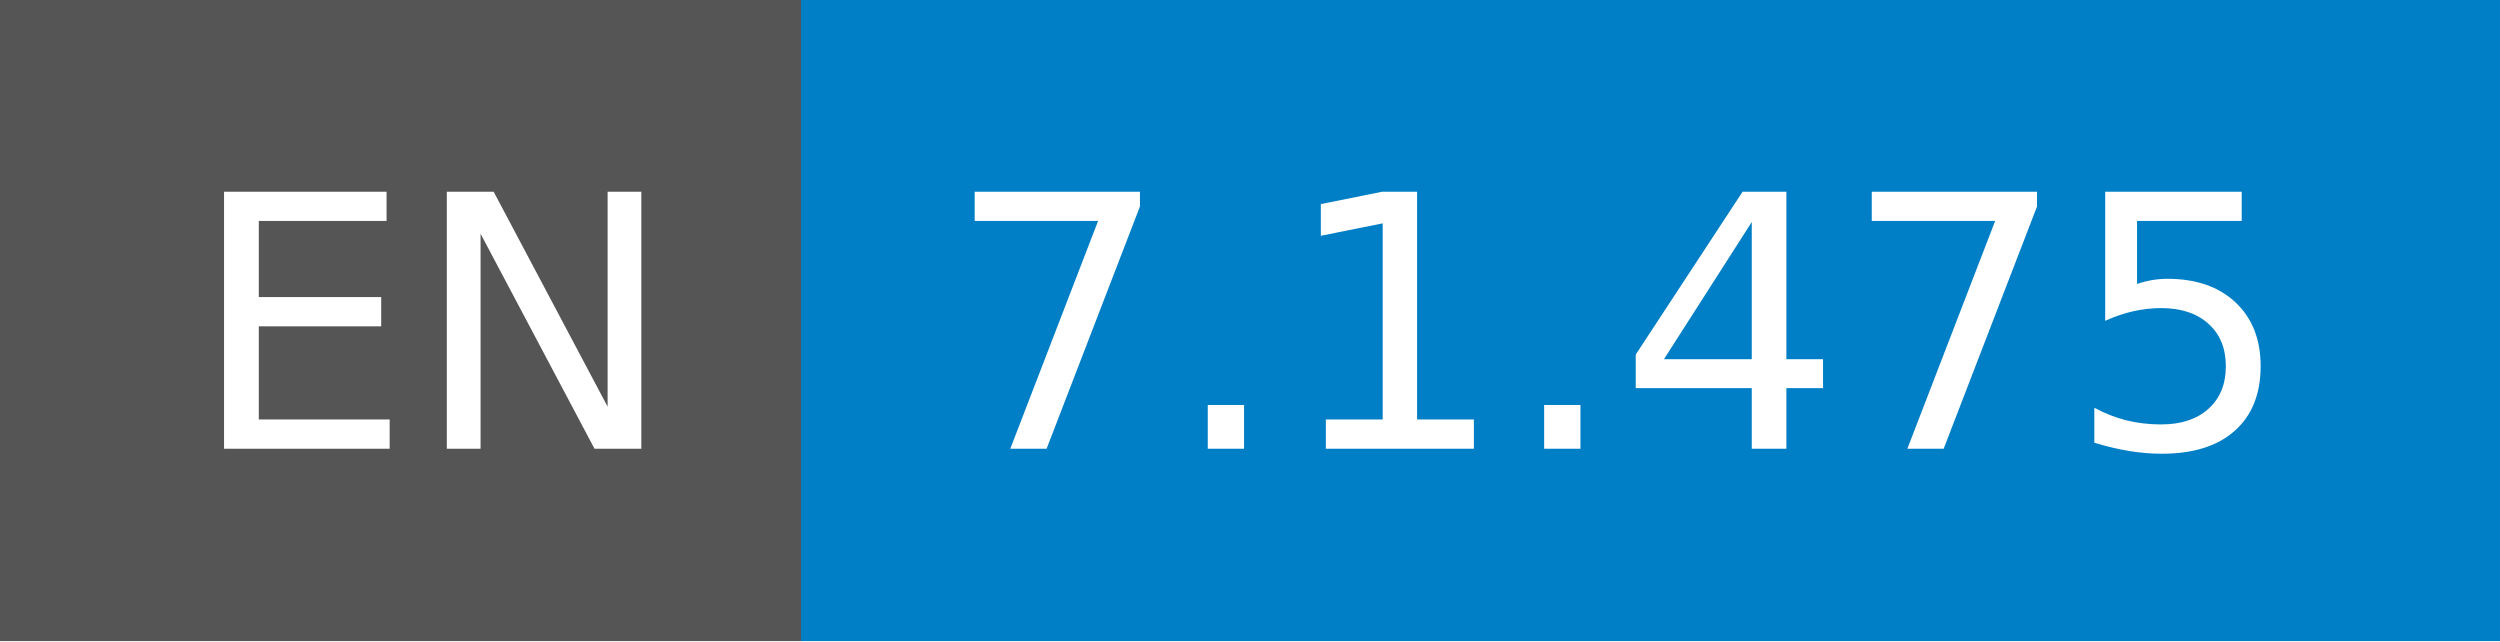
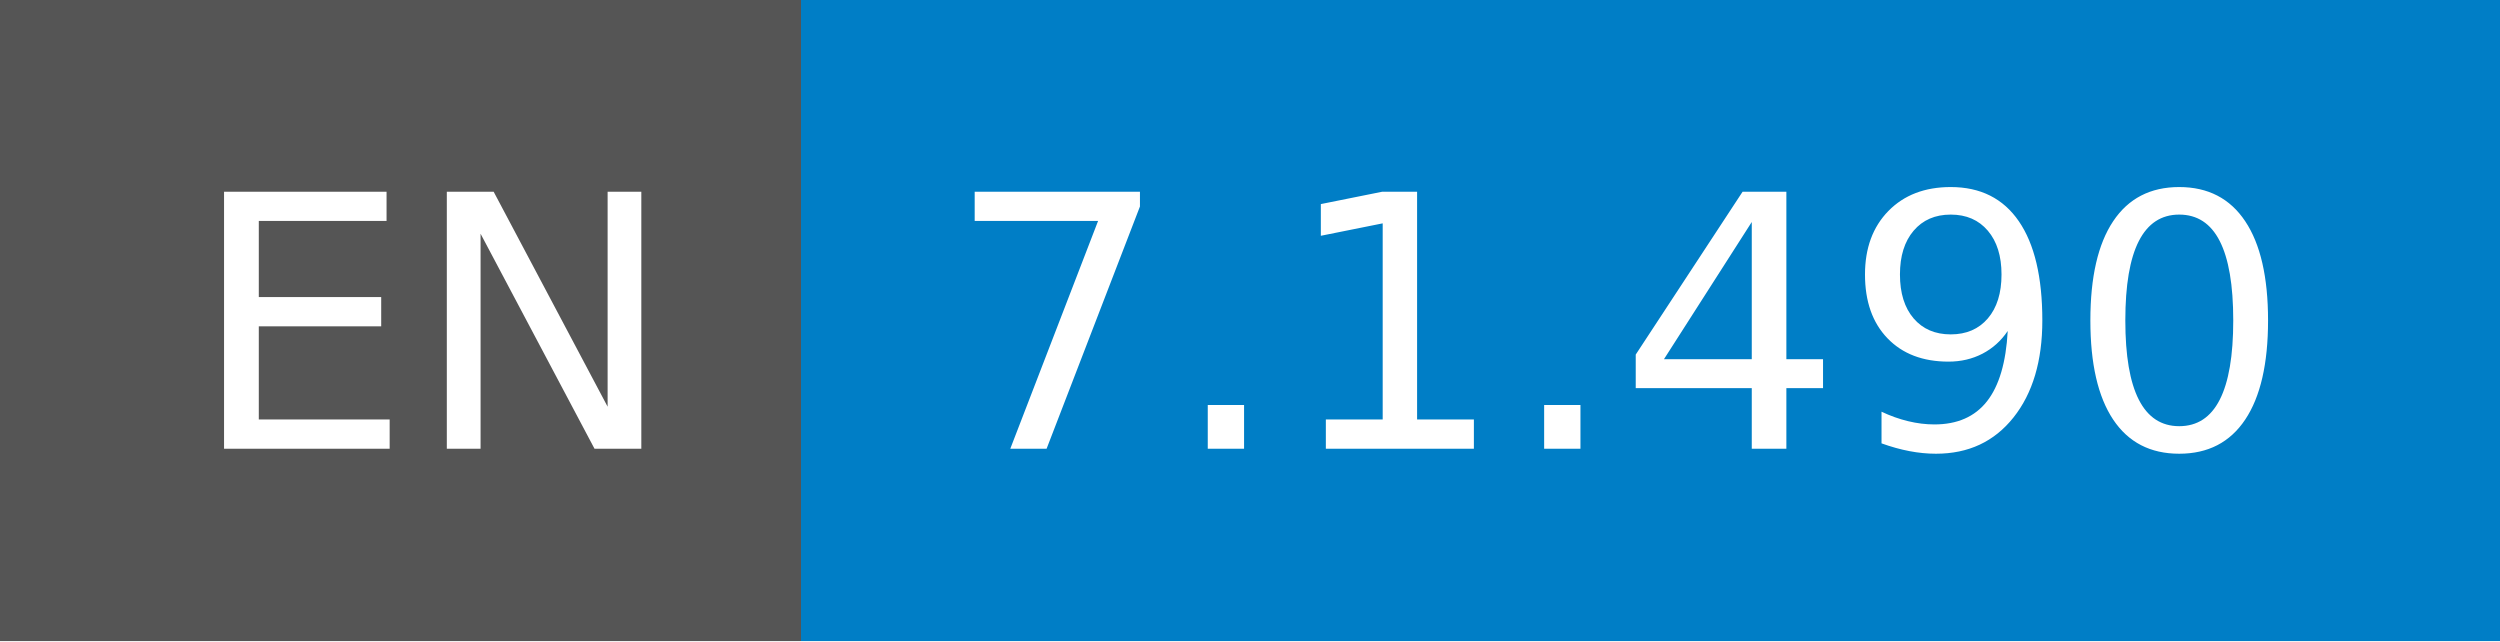
- <svg xmlns="http://www.w3.org/2000/svg" width="78" height="20" role="img" aria-label="EN: 7.1.475">
+ <svg xmlns="http://www.w3.org/2000/svg" width="78" height="20" role="img" aria-label="EN: 7.1.490">
  <g shape-rendering="crispEdges">
    <rect width="25" height="20" fill="#555" />
    <rect x="25" width="53" height="20" fill="#007ec6" />
  </g>
  <g fill="#fff" text-anchor="middle" font-family="Verdana,Geneva,DejaVu Sans,sans-serif" text-rendering="geometricPrecision" font-size="110">
    <text x="135" y="140" transform="scale(.1)" fill="#fff" textLength="150">EN</text>
-     <text x="505" y="140" transform="scale(.1)" fill="#fff" textLength="430">7.1.475</text>
+     <text x="505" y="140" transform="scale(.1)" fill="#fff" textLength="430">7.1.490</text>
  </g>
</svg>
